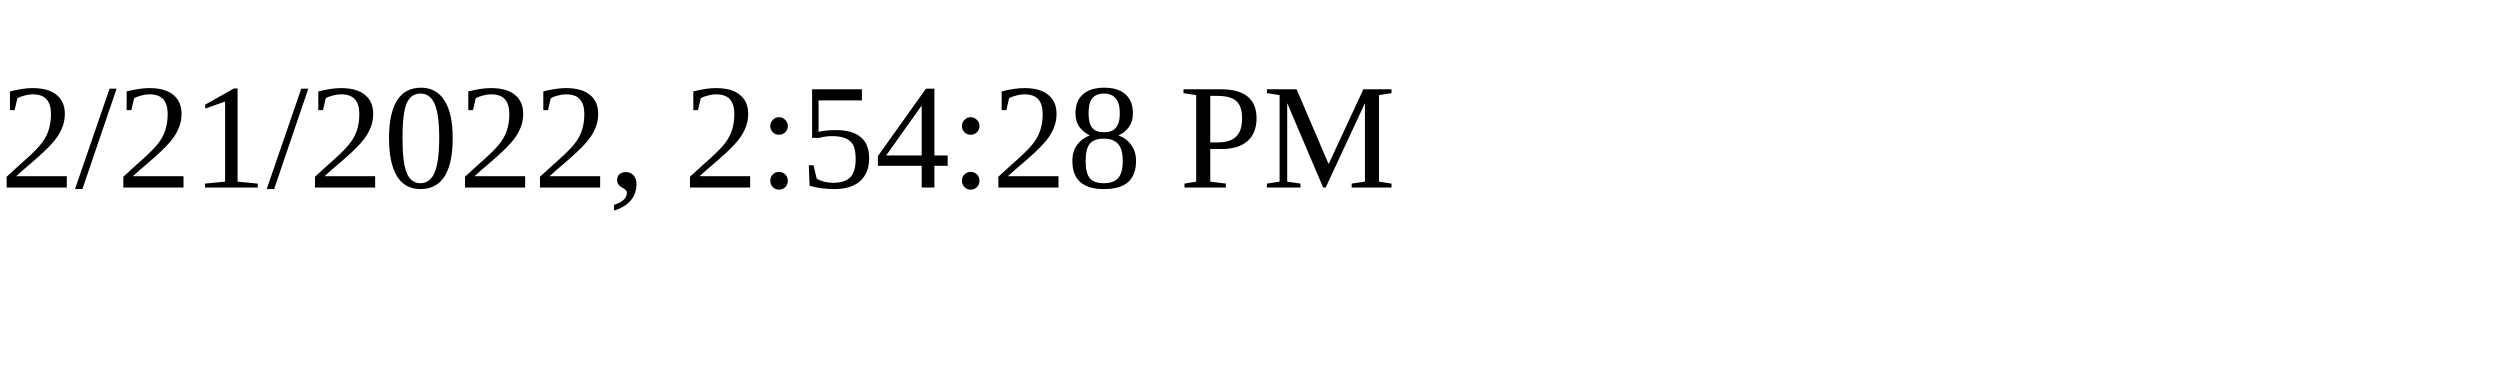
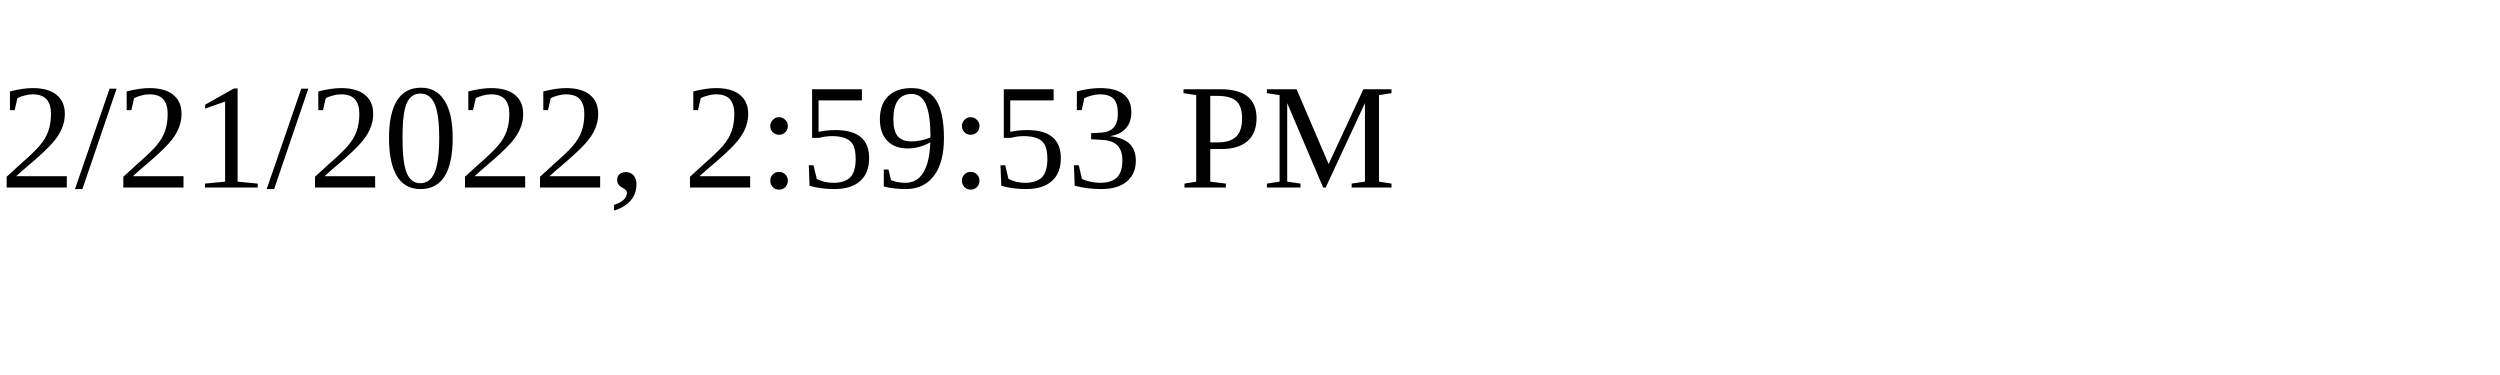
<svg xmlns="http://www.w3.org/2000/svg" height="30" width="200">
-   <text x="0" y="15">2/21/2022, 2:54:28 PM</text>
+   <text x="0" y="15">2/21/2022, 2:59:53 PM</text>
</svg>
